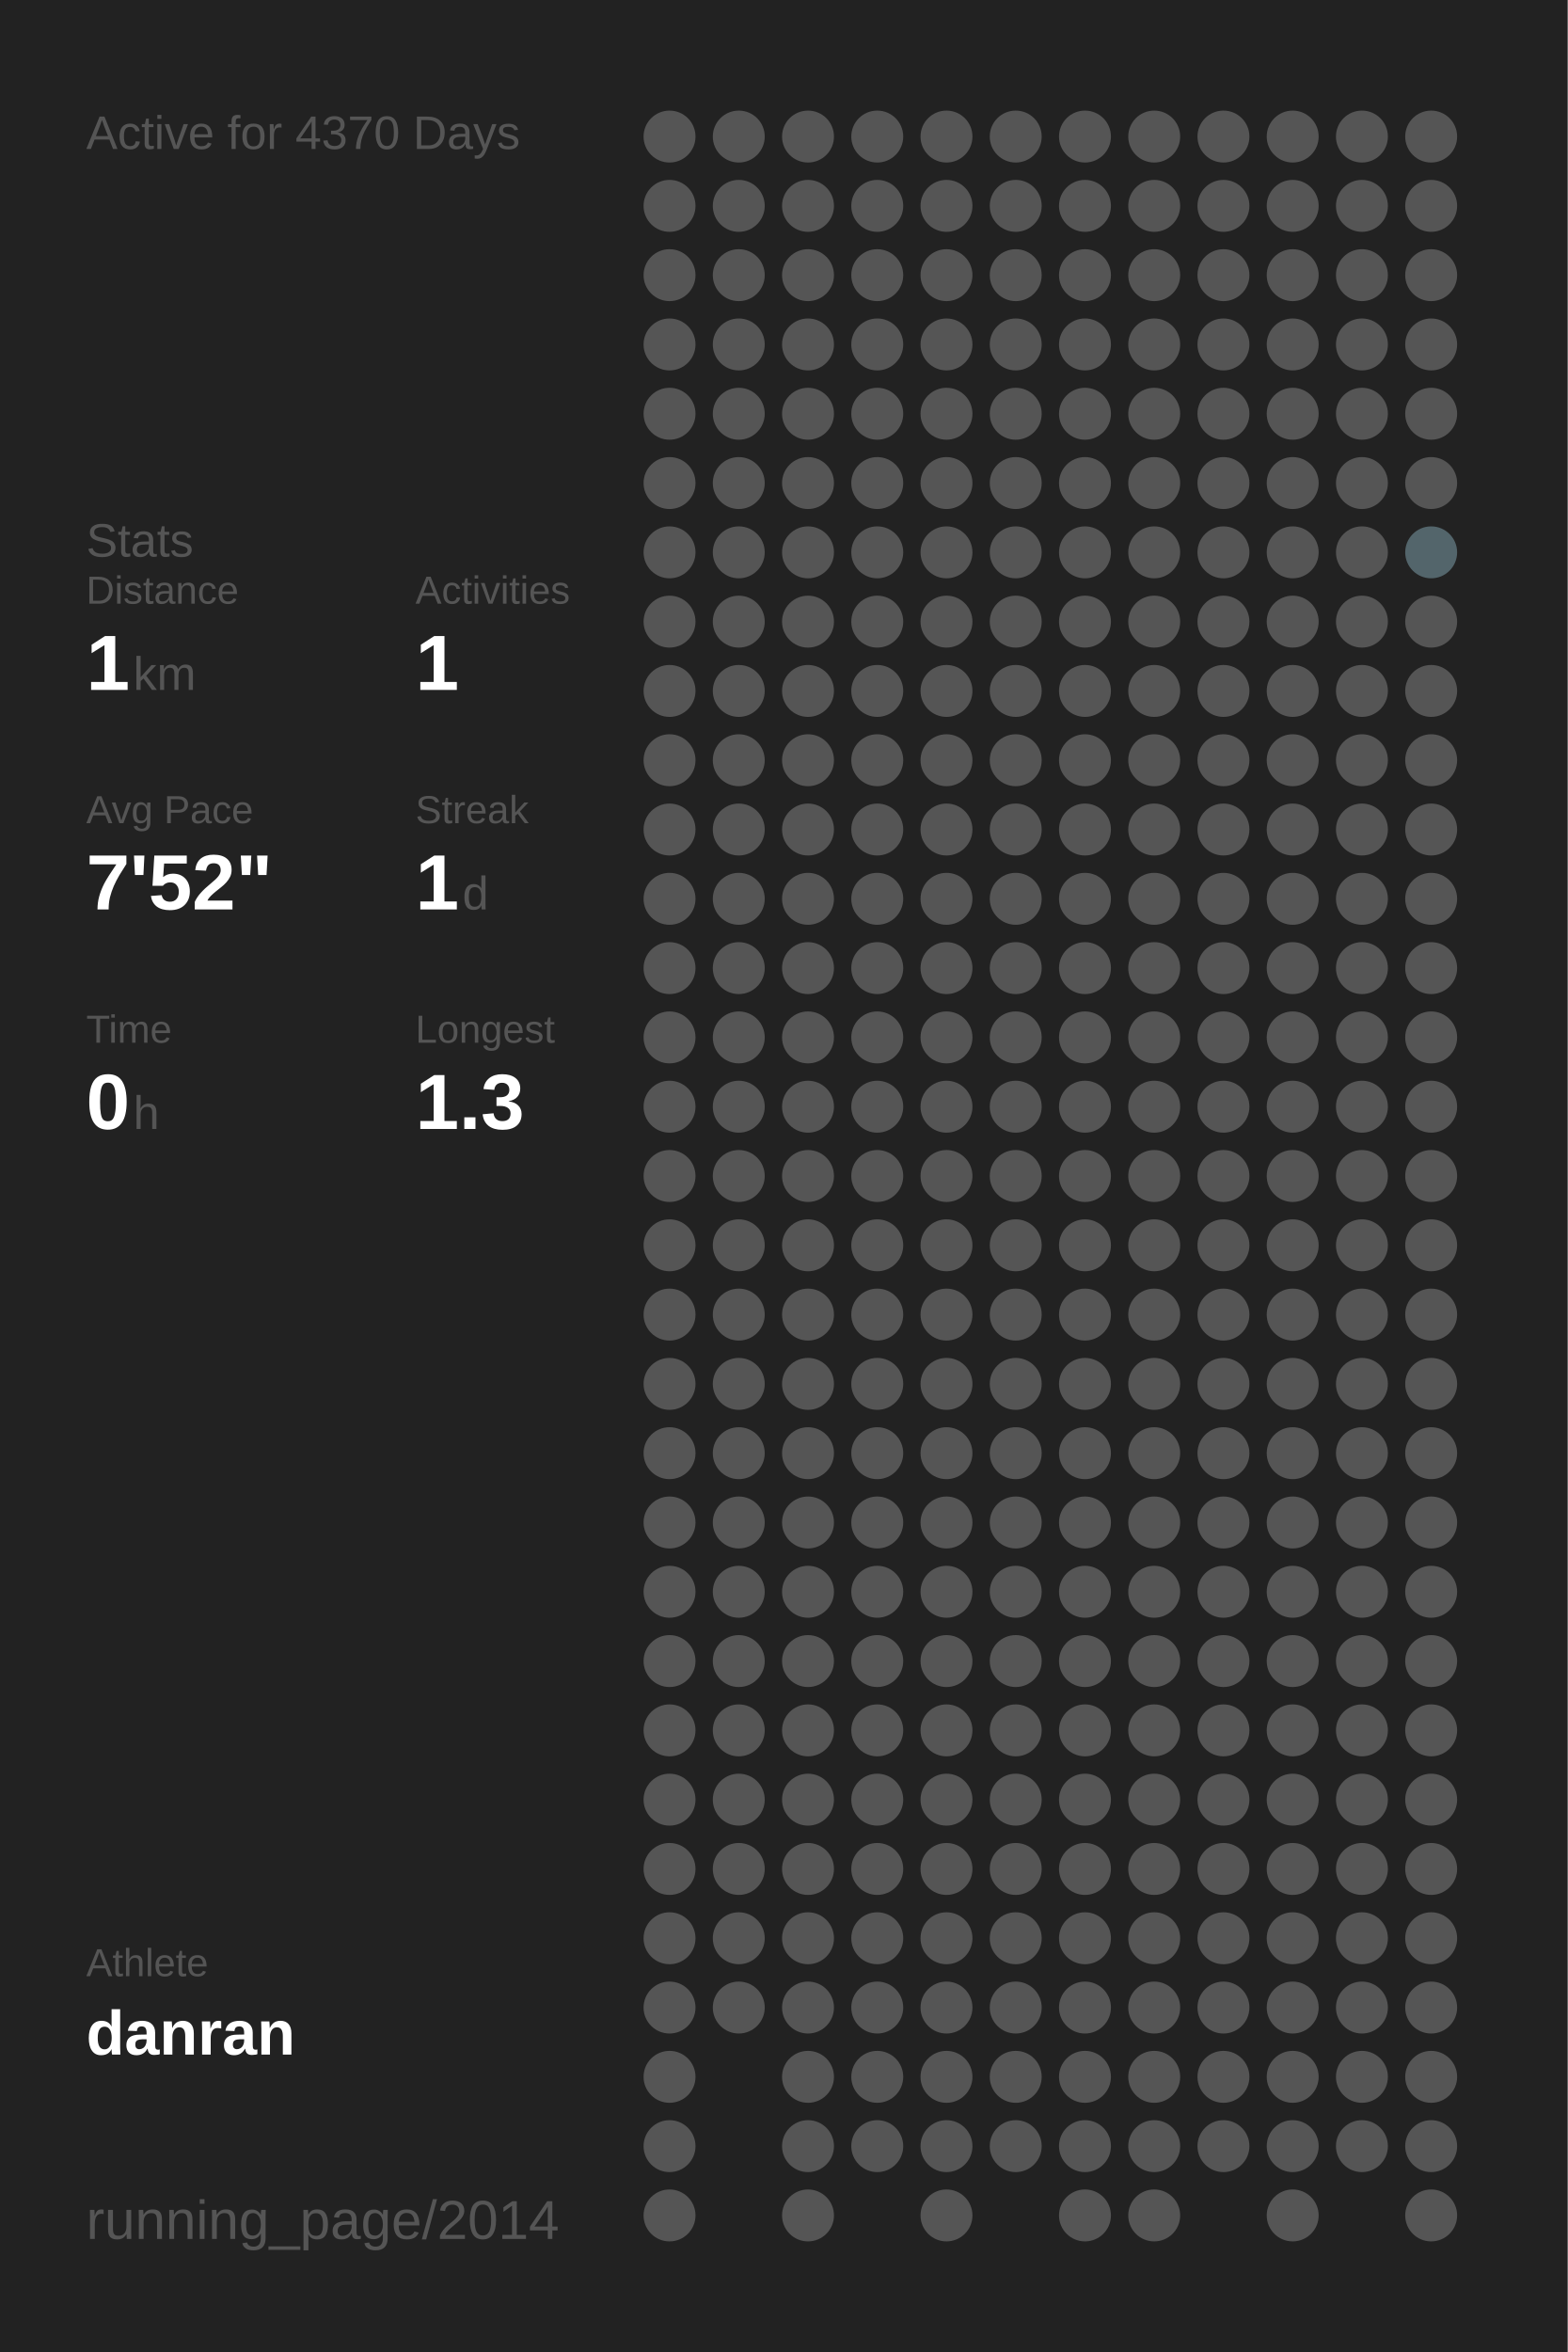
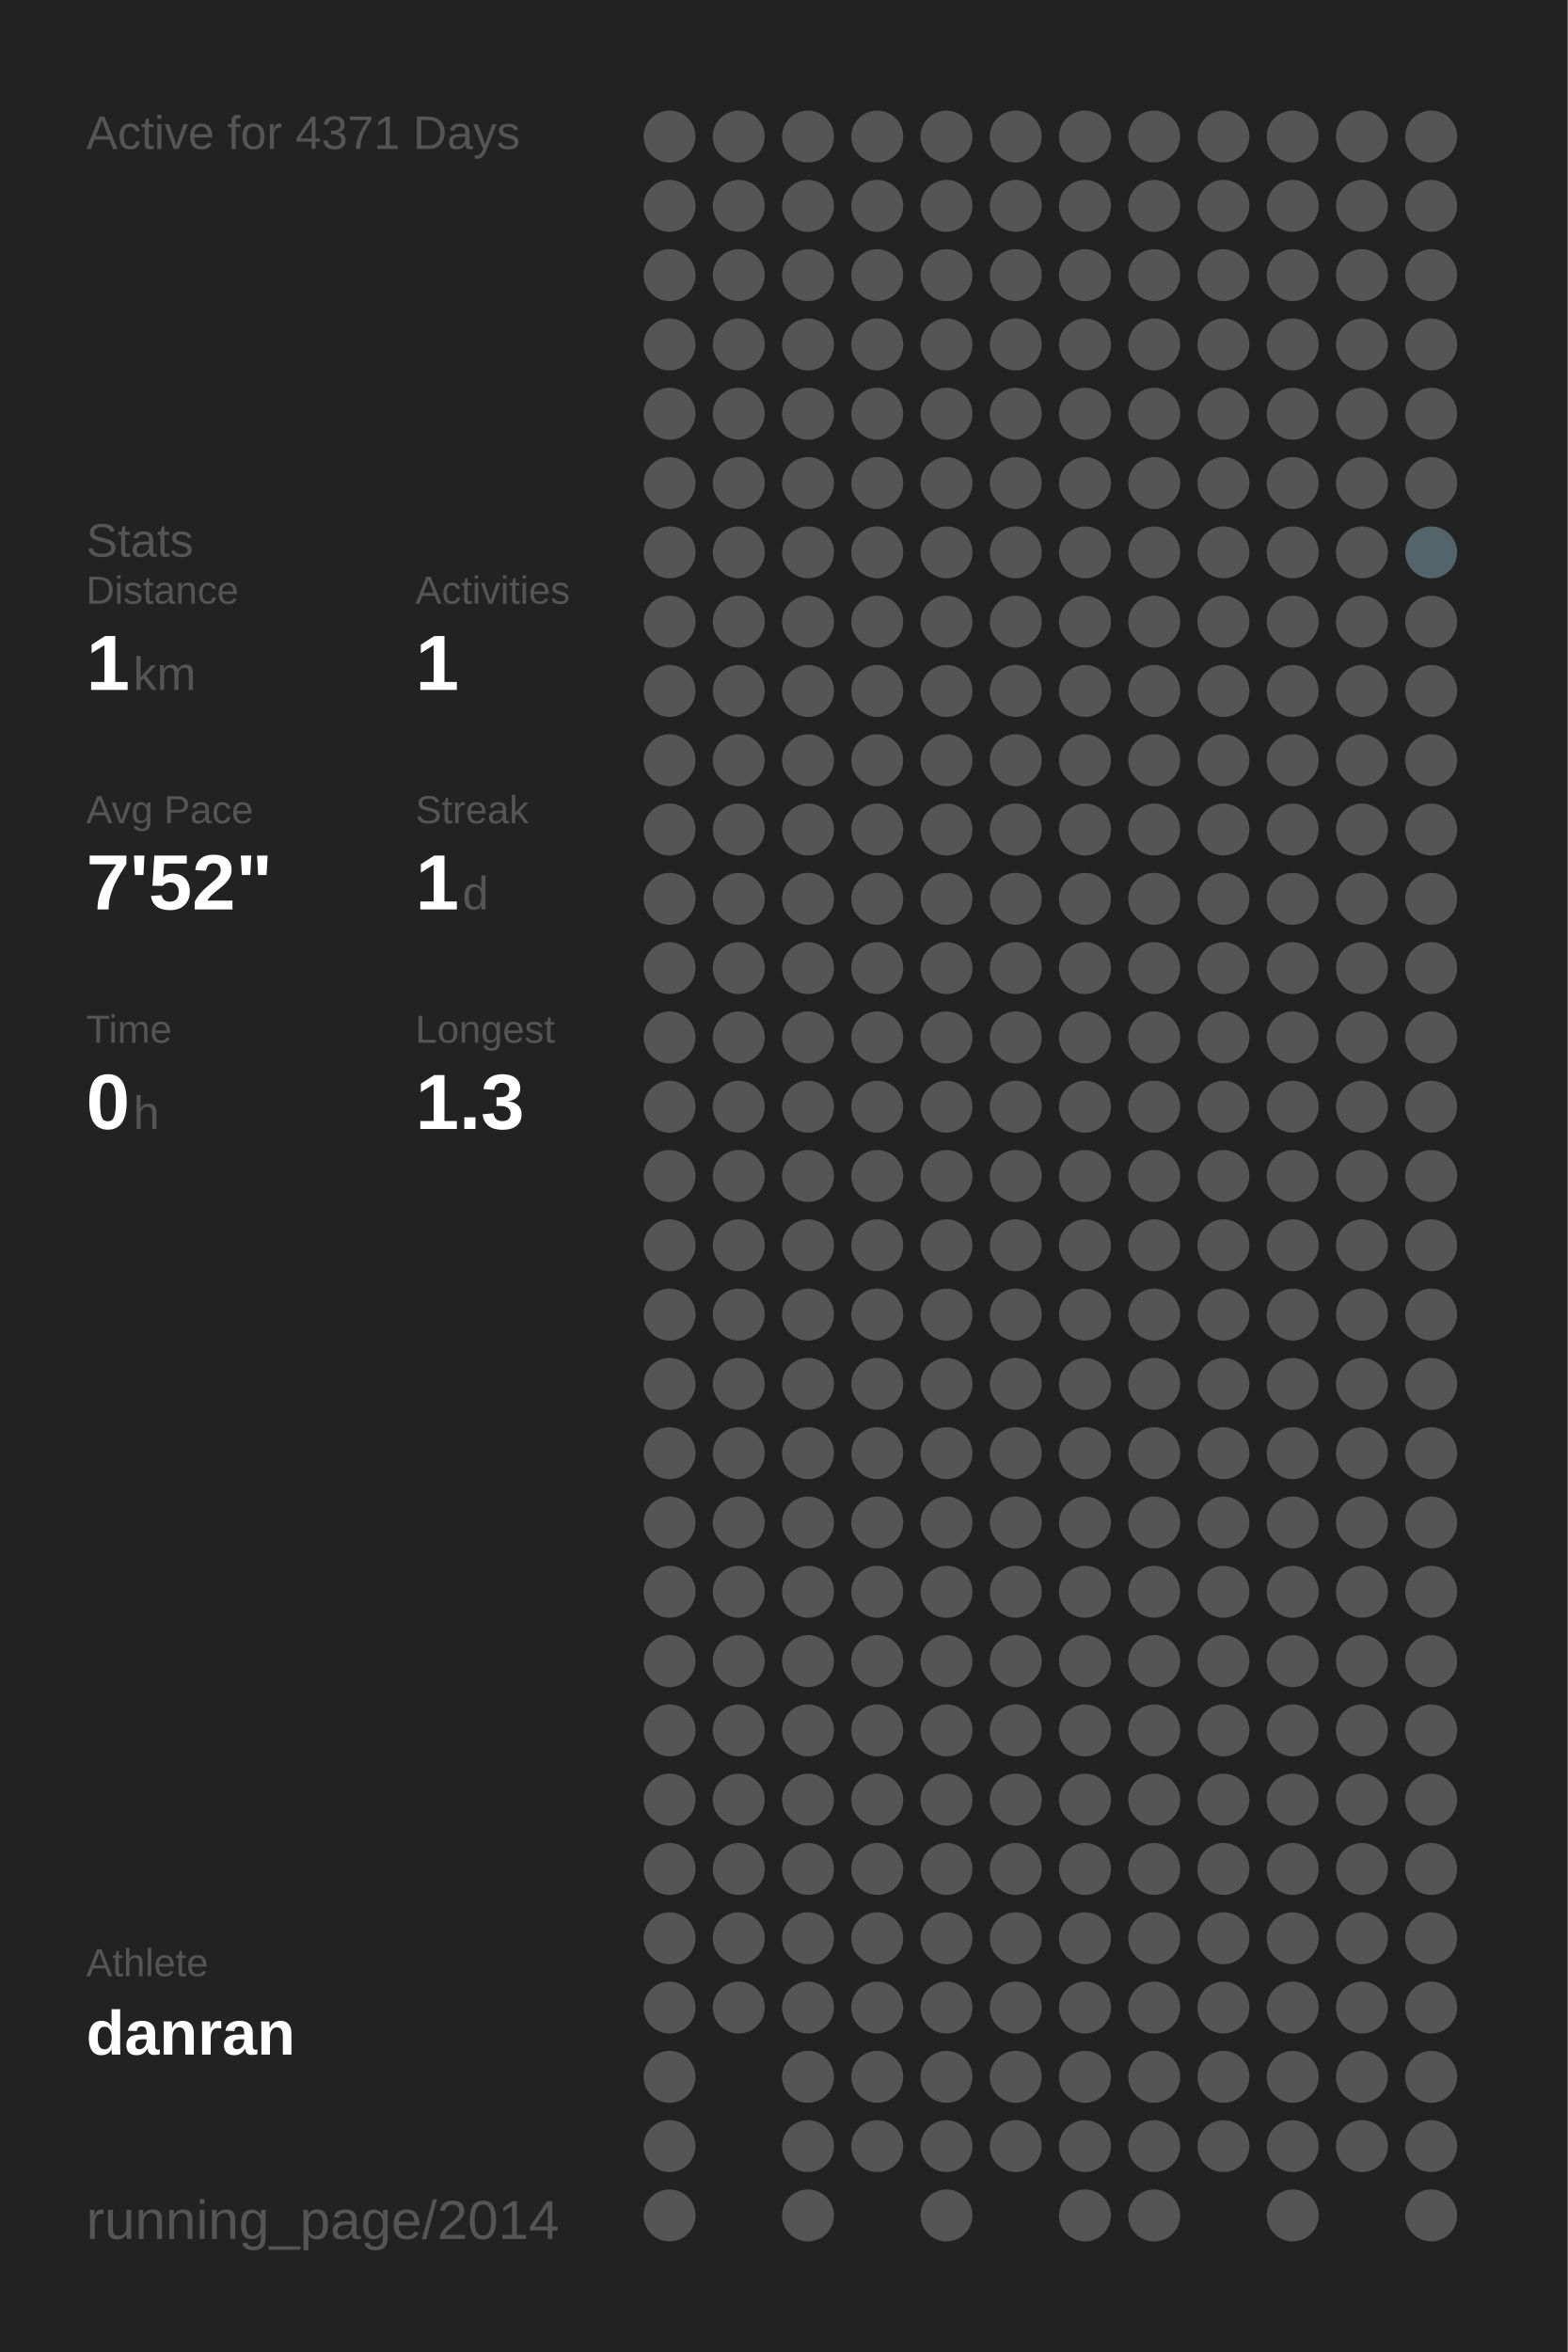
<svg xmlns="http://www.w3.org/2000/svg" baseProfile="full" height="300mm" version="1.1" viewBox="0,0,200,300" width="200mm">
  <defs />
  <rect fill="#222222" height="300" width="200" x="0" y="0" />
-   <text fill="#555555" style="font-size:6px; font-family:Arial;" x="11" y="19">Active for 4370 Days</text>
+   <text fill="#555555" style="font-size:6px; font-family:Arial;" x="11" y="19">Active for 4371 Days</text>
  <text fill="#555555" style="font-size:6px; font-family:Arial;" x="11" y="71">Stats</text>
  <text fill="#555555" style="font-size:5px; font-family:Arial;" x="11" y="77">Distance</text>
  <text fill="#FFFFFF" style="font-size:10px; font-family:Arial; font-weight:bold;" x="11" y="88">1</text>
  <text fill="#555555" style="font-size:6px; font-family:Arial;" x="17" y="88">km</text>
  <text fill="#555555" style="font-size:5px; font-family:Arial;" x="53" y="77">Activities</text>
  <text fill="#FFFFFF" style="font-size:10px; font-family:Arial; font-weight:bold;" x="53" y="88">1</text>
  <text fill="#555555" style="font-size:5px; font-family:Arial;" x="11" y="105">Avg Pace</text>
  <text fill="#FFFFFF" style="font-size:10px; font-family:Arial; font-weight:bold;" x="11" y="116">7'52"</text>
  <text fill="#555555" style="font-size:5px; font-family:Arial;" x="53" y="105">Streak</text>
  <text fill="#FFFFFF" style="font-size:10px; font-family:Arial; font-weight:bold;" x="53" y="116">1</text>
  <text fill="#555555" style="font-size:6px; font-family:Arial;" x="59" y="116">d</text>
  <text fill="#555555" style="font-size:5px; font-family:Arial;" x="11" y="133">Time</text>
  <text fill="#FFFFFF" style="font-size:10px; font-family:Arial; font-weight:bold;" x="11" y="144">0</text>
  <text fill="#555555" style="font-size:6px; font-family:Arial;" x="17" y="144">h</text>
  <text fill="#555555" style="font-size:5px; font-family:Arial;" x="53" y="133">Longest</text>
  <text fill="#FFFFFF" style="font-size:10px; font-family:Arial; font-weight:bold;" x="53" y="144">1.3</text>
  <text fill="#555555" style="font-size:5px; font-family:Arial;" x="11" y="252.065">Athlete</text>
  <text fill="#FFFFFF" style="font-size:8px; font-family:Arial; font-weight:bold;" x="11" y="262.065">danran</text>
  <text fill="#555555" style="font-size:7px; font-family:Arial;" x="11" y="285.581">running_page/2014</text>
  <circle cx="85.417" cy="17.419" fill="#555555" r="3.312" />
  <circle cx="85.417" cy="26.258" fill="#555555" r="3.312" />
  <circle cx="85.417" cy="35.097" fill="#555555" r="3.312" />
  <circle cx="85.417" cy="43.935" fill="#555555" r="3.312" />
  <circle cx="85.417" cy="52.774" fill="#555555" r="3.312" />
  <circle cx="85.417" cy="61.613" fill="#555555" r="3.312" />
  <circle cx="85.417" cy="70.452" fill="#555555" r="3.312" />
  <circle cx="85.417" cy="79.29" fill="#555555" r="3.312" />
  <circle cx="85.417" cy="88.129" fill="#555555" r="3.312" />
  <circle cx="85.417" cy="96.968" fill="#555555" r="3.312" />
  <circle cx="85.417" cy="105.806" fill="#555555" r="3.312" />
  <circle cx="85.417" cy="114.645" fill="#555555" r="3.312" />
  <circle cx="85.417" cy="123.484" fill="#555555" r="3.312" />
  <circle cx="85.417" cy="132.323" fill="#555555" r="3.312" />
  <circle cx="85.417" cy="141.161" fill="#555555" r="3.312" />
  <circle cx="85.417" cy="150" fill="#555555" r="3.312" />
  <circle cx="85.417" cy="158.839" fill="#555555" r="3.312" />
  <circle cx="85.417" cy="167.677" fill="#555555" r="3.312" />
  <circle cx="85.417" cy="176.516" fill="#555555" r="3.312" />
  <circle cx="85.417" cy="185.355" fill="#555555" r="3.312" />
  <circle cx="85.417" cy="194.194" fill="#555555" r="3.312" />
  <circle cx="85.417" cy="203.032" fill="#555555" r="3.312" />
  <circle cx="85.417" cy="211.871" fill="#555555" r="3.312" />
  <circle cx="85.417" cy="220.71" fill="#555555" r="3.312" />
  <circle cx="85.417" cy="229.548" fill="#555555" r="3.312" />
  <circle cx="85.417" cy="238.387" fill="#555555" r="3.312" />
  <circle cx="85.417" cy="247.226" fill="#555555" r="3.312" />
  <circle cx="85.417" cy="256.065" fill="#555555" r="3.312" />
  <circle cx="85.417" cy="264.903" fill="#555555" r="3.312" />
  <circle cx="85.417" cy="273.742" fill="#555555" r="3.312" />
  <circle cx="85.417" cy="282.581" fill="#555555" r="3.312" />
  <circle cx="94.25" cy="17.419" fill="#555555" r="3.312" />
  <circle cx="94.25" cy="26.258" fill="#555555" r="3.312" />
  <circle cx="94.25" cy="35.097" fill="#555555" r="3.312" />
  <circle cx="94.25" cy="43.935" fill="#555555" r="3.312" />
  <circle cx="94.25" cy="52.774" fill="#555555" r="3.312" />
  <circle cx="94.25" cy="61.613" fill="#555555" r="3.312" />
  <circle cx="94.25" cy="70.452" fill="#555555" r="3.312" />
  <circle cx="94.25" cy="79.29" fill="#555555" r="3.312" />
  <circle cx="94.25" cy="88.129" fill="#555555" r="3.312" />
  <circle cx="94.25" cy="96.968" fill="#555555" r="3.312" />
  <circle cx="94.25" cy="105.806" fill="#555555" r="3.312" />
  <circle cx="94.25" cy="114.645" fill="#555555" r="3.312" />
  <circle cx="94.25" cy="123.484" fill="#555555" r="3.312" />
  <circle cx="94.25" cy="132.323" fill="#555555" r="3.312" />
  <circle cx="94.25" cy="141.161" fill="#555555" r="3.312" />
  <circle cx="94.25" cy="150" fill="#555555" r="3.312" />
  <circle cx="94.25" cy="158.839" fill="#555555" r="3.312" />
  <circle cx="94.25" cy="167.677" fill="#555555" r="3.312" />
  <circle cx="94.25" cy="176.516" fill="#555555" r="3.312" />
  <circle cx="94.25" cy="185.355" fill="#555555" r="3.312" />
  <circle cx="94.25" cy="194.194" fill="#555555" r="3.312" />
  <circle cx="94.25" cy="203.032" fill="#555555" r="3.312" />
  <circle cx="94.25" cy="211.871" fill="#555555" r="3.312" />
  <circle cx="94.25" cy="220.71" fill="#555555" r="3.312" />
  <circle cx="94.25" cy="229.548" fill="#555555" r="3.312" />
  <circle cx="94.25" cy="238.387" fill="#555555" r="3.312" />
  <circle cx="94.25" cy="247.226" fill="#555555" r="3.312" />
  <circle cx="94.25" cy="256.065" fill="#555555" r="3.312" />
  <circle cx="103.083" cy="17.419" fill="#555555" r="3.312" />
  <circle cx="103.083" cy="26.258" fill="#555555" r="3.312" />
  <circle cx="103.083" cy="35.097" fill="#555555" r="3.312" />
  <circle cx="103.083" cy="43.935" fill="#555555" r="3.312" />
  <circle cx="103.083" cy="52.774" fill="#555555" r="3.312" />
  <circle cx="103.083" cy="61.613" fill="#555555" r="3.312" />
  <circle cx="103.083" cy="70.452" fill="#555555" r="3.312" />
  <circle cx="103.083" cy="79.29" fill="#555555" r="3.312" />
  <circle cx="103.083" cy="88.129" fill="#555555" r="3.312" />
  <circle cx="103.083" cy="96.968" fill="#555555" r="3.312" />
  <circle cx="103.083" cy="105.806" fill="#555555" r="3.312" />
  <circle cx="103.083" cy="114.645" fill="#555555" r="3.312" />
  <circle cx="103.083" cy="123.484" fill="#555555" r="3.312" />
  <circle cx="103.083" cy="132.323" fill="#555555" r="3.312" />
  <circle cx="103.083" cy="141.161" fill="#555555" r="3.312" />
  <circle cx="103.083" cy="150" fill="#555555" r="3.312" />
  <circle cx="103.083" cy="158.839" fill="#555555" r="3.312" />
  <circle cx="103.083" cy="167.677" fill="#555555" r="3.312" />
  <circle cx="103.083" cy="176.516" fill="#555555" r="3.312" />
  <circle cx="103.083" cy="185.355" fill="#555555" r="3.312" />
  <circle cx="103.083" cy="194.194" fill="#555555" r="3.312" />
  <circle cx="103.083" cy="203.032" fill="#555555" r="3.312" />
  <circle cx="103.083" cy="211.871" fill="#555555" r="3.312" />
  <circle cx="103.083" cy="220.71" fill="#555555" r="3.312" />
  <circle cx="103.083" cy="229.548" fill="#555555" r="3.312" />
  <circle cx="103.083" cy="238.387" fill="#555555" r="3.312" />
  <circle cx="103.083" cy="247.226" fill="#555555" r="3.312" />
  <circle cx="103.083" cy="256.065" fill="#555555" r="3.312" />
  <circle cx="103.083" cy="264.903" fill="#555555" r="3.312" />
  <circle cx="103.083" cy="273.742" fill="#555555" r="3.312" />
  <circle cx="103.083" cy="282.581" fill="#555555" r="3.312" />
  <circle cx="111.917" cy="17.419" fill="#555555" r="3.312" />
  <circle cx="111.917" cy="26.258" fill="#555555" r="3.312" />
  <circle cx="111.917" cy="35.097" fill="#555555" r="3.312" />
  <circle cx="111.917" cy="43.935" fill="#555555" r="3.312" />
  <circle cx="111.917" cy="52.774" fill="#555555" r="3.312" />
  <circle cx="111.917" cy="61.613" fill="#555555" r="3.312" />
  <circle cx="111.917" cy="70.452" fill="#555555" r="3.312" />
  <circle cx="111.917" cy="79.29" fill="#555555" r="3.312" />
  <circle cx="111.917" cy="88.129" fill="#555555" r="3.312" />
  <circle cx="111.917" cy="96.968" fill="#555555" r="3.312" />
  <circle cx="111.917" cy="105.806" fill="#555555" r="3.312" />
  <circle cx="111.917" cy="114.645" fill="#555555" r="3.312" />
  <circle cx="111.917" cy="123.484" fill="#555555" r="3.312" />
  <circle cx="111.917" cy="132.323" fill="#555555" r="3.312" />
  <circle cx="111.917" cy="141.161" fill="#555555" r="3.312" />
  <circle cx="111.917" cy="150" fill="#555555" r="3.312" />
  <circle cx="111.917" cy="158.839" fill="#555555" r="3.312" />
  <circle cx="111.917" cy="167.677" fill="#555555" r="3.312" />
  <circle cx="111.917" cy="176.516" fill="#555555" r="3.312" />
  <circle cx="111.917" cy="185.355" fill="#555555" r="3.312" />
  <circle cx="111.917" cy="194.194" fill="#555555" r="3.312" />
  <circle cx="111.917" cy="203.032" fill="#555555" r="3.312" />
  <circle cx="111.917" cy="211.871" fill="#555555" r="3.312" />
  <circle cx="111.917" cy="220.71" fill="#555555" r="3.312" />
  <circle cx="111.917" cy="229.548" fill="#555555" r="3.312" />
  <circle cx="111.917" cy="238.387" fill="#555555" r="3.312" />
  <circle cx="111.917" cy="247.226" fill="#555555" r="3.312" />
  <circle cx="111.917" cy="256.065" fill="#555555" r="3.312" />
  <circle cx="111.917" cy="264.903" fill="#555555" r="3.312" />
  <circle cx="111.917" cy="273.742" fill="#555555" r="3.312" />
  <circle cx="120.75" cy="17.419" fill="#555555" r="3.312" />
  <circle cx="120.75" cy="26.258" fill="#555555" r="3.312" />
  <circle cx="120.75" cy="35.097" fill="#555555" r="3.312" />
  <circle cx="120.75" cy="43.935" fill="#555555" r="3.312" />
  <circle cx="120.75" cy="52.774" fill="#555555" r="3.312" />
  <circle cx="120.75" cy="61.613" fill="#555555" r="3.312" />
  <circle cx="120.75" cy="70.452" fill="#555555" r="3.312" />
  <circle cx="120.75" cy="79.29" fill="#555555" r="3.312" />
  <circle cx="120.75" cy="88.129" fill="#555555" r="3.312" />
  <circle cx="120.75" cy="96.968" fill="#555555" r="3.312" />
  <circle cx="120.75" cy="105.806" fill="#555555" r="3.312" />
  <circle cx="120.75" cy="114.645" fill="#555555" r="3.312" />
  <circle cx="120.75" cy="123.484" fill="#555555" r="3.312" />
  <circle cx="120.75" cy="132.323" fill="#555555" r="3.312" />
  <circle cx="120.75" cy="141.161" fill="#555555" r="3.312" />
  <circle cx="120.75" cy="150" fill="#555555" r="3.312" />
  <circle cx="120.75" cy="158.839" fill="#555555" r="3.312" />
  <circle cx="120.75" cy="167.677" fill="#555555" r="3.312" />
  <circle cx="120.75" cy="176.516" fill="#555555" r="3.312" />
  <circle cx="120.75" cy="185.355" fill="#555555" r="3.312" />
  <circle cx="120.75" cy="194.194" fill="#555555" r="3.312" />
  <circle cx="120.75" cy="203.032" fill="#555555" r="3.312" />
  <circle cx="120.75" cy="211.871" fill="#555555" r="3.312" />
  <circle cx="120.75" cy="220.71" fill="#555555" r="3.312" />
  <circle cx="120.75" cy="229.548" fill="#555555" r="3.312" />
  <circle cx="120.75" cy="238.387" fill="#555555" r="3.312" />
  <circle cx="120.75" cy="247.226" fill="#555555" r="3.312" />
  <circle cx="120.75" cy="256.065" fill="#555555" r="3.312" />
  <circle cx="120.75" cy="264.903" fill="#555555" r="3.312" />
  <circle cx="120.75" cy="273.742" fill="#555555" r="3.312" />
  <circle cx="120.75" cy="282.581" fill="#555555" r="3.312" />
  <circle cx="129.583" cy="17.419" fill="#555555" r="3.312" />
  <circle cx="129.583" cy="26.258" fill="#555555" r="3.312" />
  <circle cx="129.583" cy="35.097" fill="#555555" r="3.312" />
  <circle cx="129.583" cy="43.935" fill="#555555" r="3.312" />
  <circle cx="129.583" cy="52.774" fill="#555555" r="3.312" />
  <circle cx="129.583" cy="61.613" fill="#555555" r="3.312" />
  <circle cx="129.583" cy="70.452" fill="#555555" r="3.312" />
  <circle cx="129.583" cy="79.29" fill="#555555" r="3.312" />
  <circle cx="129.583" cy="88.129" fill="#555555" r="3.312" />
  <circle cx="129.583" cy="96.968" fill="#555555" r="3.312" />
  <circle cx="129.583" cy="105.806" fill="#555555" r="3.312" />
  <circle cx="129.583" cy="114.645" fill="#555555" r="3.312" />
  <circle cx="129.583" cy="123.484" fill="#555555" r="3.312" />
  <circle cx="129.583" cy="132.323" fill="#555555" r="3.312" />
  <circle cx="129.583" cy="141.161" fill="#555555" r="3.312" />
  <circle cx="129.583" cy="150" fill="#555555" r="3.312" />
  <circle cx="129.583" cy="158.839" fill="#555555" r="3.312" />
  <circle cx="129.583" cy="167.677" fill="#555555" r="3.312" />
  <circle cx="129.583" cy="176.516" fill="#555555" r="3.312" />
  <circle cx="129.583" cy="185.355" fill="#555555" r="3.312" />
  <circle cx="129.583" cy="194.194" fill="#555555" r="3.312" />
  <circle cx="129.583" cy="203.032" fill="#555555" r="3.312" />
  <circle cx="129.583" cy="211.871" fill="#555555" r="3.312" />
  <circle cx="129.583" cy="220.71" fill="#555555" r="3.312" />
  <circle cx="129.583" cy="229.548" fill="#555555" r="3.312" />
  <circle cx="129.583" cy="238.387" fill="#555555" r="3.312" />
  <circle cx="129.583" cy="247.226" fill="#555555" r="3.312" />
  <circle cx="129.583" cy="256.065" fill="#555555" r="3.312" />
  <circle cx="129.583" cy="264.903" fill="#555555" r="3.312" />
  <circle cx="129.583" cy="273.742" fill="#555555" r="3.312" />
  <circle cx="138.417" cy="17.419" fill="#555555" r="3.312" />
  <circle cx="138.417" cy="26.258" fill="#555555" r="3.312" />
  <circle cx="138.417" cy="35.097" fill="#555555" r="3.312" />
  <circle cx="138.417" cy="43.935" fill="#555555" r="3.312" />
  <circle cx="138.417" cy="52.774" fill="#555555" r="3.312" />
  <circle cx="138.417" cy="61.613" fill="#555555" r="3.312" />
  <circle cx="138.417" cy="70.452" fill="#555555" r="3.312" />
  <circle cx="138.417" cy="79.29" fill="#555555" r="3.312" />
  <circle cx="138.417" cy="88.129" fill="#555555" r="3.312" />
  <circle cx="138.417" cy="96.968" fill="#555555" r="3.312" />
  <circle cx="138.417" cy="105.806" fill="#555555" r="3.312" />
  <circle cx="138.417" cy="114.645" fill="#555555" r="3.312" />
  <circle cx="138.417" cy="123.484" fill="#555555" r="3.312" />
  <circle cx="138.417" cy="132.323" fill="#555555" r="3.312" />
  <circle cx="138.417" cy="141.161" fill="#555555" r="3.312" />
  <circle cx="138.417" cy="150" fill="#555555" r="3.312" />
  <circle cx="138.417" cy="158.839" fill="#555555" r="3.312" />
  <circle cx="138.417" cy="167.677" fill="#555555" r="3.312" />
  <circle cx="138.417" cy="176.516" fill="#555555" r="3.312" />
  <circle cx="138.417" cy="185.355" fill="#555555" r="3.312" />
  <circle cx="138.417" cy="194.194" fill="#555555" r="3.312" />
  <circle cx="138.417" cy="203.032" fill="#555555" r="3.312" />
  <circle cx="138.417" cy="211.871" fill="#555555" r="3.312" />
  <circle cx="138.417" cy="220.71" fill="#555555" r="3.312" />
  <circle cx="138.417" cy="229.548" fill="#555555" r="3.312" />
  <circle cx="138.417" cy="238.387" fill="#555555" r="3.312" />
  <circle cx="138.417" cy="247.226" fill="#555555" r="3.312" />
  <circle cx="138.417" cy="256.065" fill="#555555" r="3.312" />
  <circle cx="138.417" cy="264.903" fill="#555555" r="3.312" />
  <circle cx="138.417" cy="273.742" fill="#555555" r="3.312" />
  <circle cx="138.417" cy="282.581" fill="#555555" r="3.312" />
  <circle cx="147.25" cy="17.419" fill="#555555" r="3.312" />
  <circle cx="147.25" cy="26.258" fill="#555555" r="3.312" />
  <circle cx="147.25" cy="35.097" fill="#555555" r="3.312" />
  <circle cx="147.25" cy="43.935" fill="#555555" r="3.312" />
  <circle cx="147.25" cy="52.774" fill="#555555" r="3.312" />
  <circle cx="147.25" cy="61.613" fill="#555555" r="3.312" />
  <circle cx="147.25" cy="70.452" fill="#555555" r="3.312" />
  <circle cx="147.25" cy="79.29" fill="#555555" r="3.312" />
  <circle cx="147.25" cy="88.129" fill="#555555" r="3.312" />
  <circle cx="147.25" cy="96.968" fill="#555555" r="3.312" />
  <circle cx="147.25" cy="105.806" fill="#555555" r="3.312" />
  <circle cx="147.25" cy="114.645" fill="#555555" r="3.312" />
  <circle cx="147.25" cy="123.484" fill="#555555" r="3.312" />
  <circle cx="147.25" cy="132.323" fill="#555555" r="3.312" />
  <circle cx="147.25" cy="141.161" fill="#555555" r="3.312" />
  <circle cx="147.25" cy="150" fill="#555555" r="3.312" />
  <circle cx="147.25" cy="158.839" fill="#555555" r="3.312" />
  <circle cx="147.25" cy="167.677" fill="#555555" r="3.312" />
  <circle cx="147.25" cy="176.516" fill="#555555" r="3.312" />
  <circle cx="147.25" cy="185.355" fill="#555555" r="3.312" />
  <circle cx="147.25" cy="194.194" fill="#555555" r="3.312" />
  <circle cx="147.25" cy="203.032" fill="#555555" r="3.312" />
  <circle cx="147.25" cy="211.871" fill="#555555" r="3.312" />
  <circle cx="147.25" cy="220.71" fill="#555555" r="3.312" />
  <circle cx="147.25" cy="229.548" fill="#555555" r="3.312" />
  <circle cx="147.25" cy="238.387" fill="#555555" r="3.312" />
  <circle cx="147.25" cy="247.226" fill="#555555" r="3.312" />
  <circle cx="147.25" cy="256.065" fill="#555555" r="3.312" />
  <circle cx="147.25" cy="264.903" fill="#555555" r="3.312" />
  <circle cx="147.25" cy="273.742" fill="#555555" r="3.312" />
  <circle cx="147.25" cy="282.581" fill="#555555" r="3.312" />
  <circle cx="156.083" cy="17.419" fill="#555555" r="3.312" />
  <circle cx="156.083" cy="26.258" fill="#555555" r="3.312" />
  <circle cx="156.083" cy="35.097" fill="#555555" r="3.312" />
  <circle cx="156.083" cy="43.935" fill="#555555" r="3.312" />
  <circle cx="156.083" cy="52.774" fill="#555555" r="3.312" />
  <circle cx="156.083" cy="61.613" fill="#555555" r="3.312" />
  <circle cx="156.083" cy="70.452" fill="#555555" r="3.312" />
  <circle cx="156.083" cy="79.29" fill="#555555" r="3.312" />
  <circle cx="156.083" cy="88.129" fill="#555555" r="3.312" />
  <circle cx="156.083" cy="96.968" fill="#555555" r="3.312" />
  <circle cx="156.083" cy="105.806" fill="#555555" r="3.312" />
  <circle cx="156.083" cy="114.645" fill="#555555" r="3.312" />
  <circle cx="156.083" cy="123.484" fill="#555555" r="3.312" />
  <circle cx="156.083" cy="132.323" fill="#555555" r="3.312" />
  <circle cx="156.083" cy="141.161" fill="#555555" r="3.312" />
  <circle cx="156.083" cy="150" fill="#555555" r="3.312" />
  <circle cx="156.083" cy="158.839" fill="#555555" r="3.312" />
  <circle cx="156.083" cy="167.677" fill="#555555" r="3.312" />
  <circle cx="156.083" cy="176.516" fill="#555555" r="3.312" />
  <circle cx="156.083" cy="185.355" fill="#555555" r="3.312" />
  <circle cx="156.083" cy="194.194" fill="#555555" r="3.312" />
  <circle cx="156.083" cy="203.032" fill="#555555" r="3.312" />
  <circle cx="156.083" cy="211.871" fill="#555555" r="3.312" />
  <circle cx="156.083" cy="220.71" fill="#555555" r="3.312" />
  <circle cx="156.083" cy="229.548" fill="#555555" r="3.312" />
  <circle cx="156.083" cy="238.387" fill="#555555" r="3.312" />
  <circle cx="156.083" cy="247.226" fill="#555555" r="3.312" />
  <circle cx="156.083" cy="256.065" fill="#555555" r="3.312" />
  <circle cx="156.083" cy="264.903" fill="#555555" r="3.312" />
  <circle cx="156.083" cy="273.742" fill="#555555" r="3.312" />
  <circle cx="164.917" cy="17.419" fill="#555555" r="3.312" />
  <circle cx="164.917" cy="26.258" fill="#555555" r="3.312" />
  <circle cx="164.917" cy="35.097" fill="#555555" r="3.312" />
  <circle cx="164.917" cy="43.935" fill="#555555" r="3.312" />
  <circle cx="164.917" cy="52.774" fill="#555555" r="3.312" />
  <circle cx="164.917" cy="61.613" fill="#555555" r="3.312" />
  <circle cx="164.917" cy="70.452" fill="#555555" r="3.312" />
  <circle cx="164.917" cy="79.29" fill="#555555" r="3.312" />
  <circle cx="164.917" cy="88.129" fill="#555555" r="3.312" />
  <circle cx="164.917" cy="96.968" fill="#555555" r="3.312" />
  <circle cx="164.917" cy="105.806" fill="#555555" r="3.312" />
  <circle cx="164.917" cy="114.645" fill="#555555" r="3.312" />
  <circle cx="164.917" cy="123.484" fill="#555555" r="3.312" />
  <circle cx="164.917" cy="132.323" fill="#555555" r="3.312" />
  <circle cx="164.917" cy="141.161" fill="#555555" r="3.312" />
  <circle cx="164.917" cy="150" fill="#555555" r="3.312" />
  <circle cx="164.917" cy="158.839" fill="#555555" r="3.312" />
  <circle cx="164.917" cy="167.677" fill="#555555" r="3.312" />
  <circle cx="164.917" cy="176.516" fill="#555555" r="3.312" />
  <circle cx="164.917" cy="185.355" fill="#555555" r="3.312" />
  <circle cx="164.917" cy="194.194" fill="#555555" r="3.312" />
  <circle cx="164.917" cy="203.032" fill="#555555" r="3.312" />
  <circle cx="164.917" cy="211.871" fill="#555555" r="3.312" />
  <circle cx="164.917" cy="220.71" fill="#555555" r="3.312" />
  <circle cx="164.917" cy="229.548" fill="#555555" r="3.312" />
  <circle cx="164.917" cy="238.387" fill="#555555" r="3.312" />
  <circle cx="164.917" cy="247.226" fill="#555555" r="3.312" />
  <circle cx="164.917" cy="256.065" fill="#555555" r="3.312" />
  <circle cx="164.917" cy="264.903" fill="#555555" r="3.312" />
  <circle cx="164.917" cy="273.742" fill="#555555" r="3.312" />
  <circle cx="164.917" cy="282.581" fill="#555555" r="3.312" />
  <circle cx="173.75" cy="17.419" fill="#555555" r="3.312" />
  <circle cx="173.75" cy="26.258" fill="#555555" r="3.312" />
  <circle cx="173.75" cy="35.097" fill="#555555" r="3.312" />
  <circle cx="173.75" cy="43.935" fill="#555555" r="3.312" />
  <circle cx="173.75" cy="52.774" fill="#555555" r="3.312" />
  <circle cx="173.75" cy="61.613" fill="#555555" r="3.312" />
  <circle cx="173.75" cy="70.452" fill="#555555" r="3.312" />
  <circle cx="173.75" cy="79.29" fill="#555555" r="3.312" />
  <circle cx="173.75" cy="88.129" fill="#555555" r="3.312" />
  <circle cx="173.75" cy="96.968" fill="#555555" r="3.312" />
  <circle cx="173.75" cy="105.806" fill="#555555" r="3.312" />
  <circle cx="173.75" cy="114.645" fill="#555555" r="3.312" />
  <circle cx="173.75" cy="123.484" fill="#555555" r="3.312" />
  <circle cx="173.75" cy="132.323" fill="#555555" r="3.312" />
  <circle cx="173.75" cy="141.161" fill="#555555" r="3.312" />
  <circle cx="173.75" cy="150" fill="#555555" r="3.312" />
  <circle cx="173.75" cy="158.839" fill="#555555" r="3.312" />
  <circle cx="173.75" cy="167.677" fill="#555555" r="3.312" />
  <circle cx="173.75" cy="176.516" fill="#555555" r="3.312" />
  <circle cx="173.75" cy="185.355" fill="#555555" r="3.312" />
  <circle cx="173.75" cy="194.194" fill="#555555" r="3.312" />
  <circle cx="173.75" cy="203.032" fill="#555555" r="3.312" />
  <circle cx="173.75" cy="211.871" fill="#555555" r="3.312" />
  <circle cx="173.75" cy="220.71" fill="#555555" r="3.312" />
  <circle cx="173.75" cy="229.548" fill="#555555" r="3.312" />
  <circle cx="173.75" cy="238.387" fill="#555555" r="3.312" />
  <circle cx="173.75" cy="247.226" fill="#555555" r="3.312" />
  <circle cx="173.75" cy="256.065" fill="#555555" r="3.312" />
  <circle cx="173.75" cy="264.903" fill="#555555" r="3.312" />
  <circle cx="173.75" cy="273.742" fill="#555555" r="3.312" />
  <circle cx="182.583" cy="17.419" fill="#555555" r="3.312" />
  <circle cx="182.583" cy="26.258" fill="#555555" r="3.312" />
  <circle cx="182.583" cy="35.097" fill="#555555" r="3.312" />
  <circle cx="182.583" cy="43.935" fill="#555555" r="3.312" />
  <circle cx="182.583" cy="52.774" fill="#555555" r="3.312" />
  <circle cx="182.583" cy="61.613" fill="#555555" r="3.312" />
  <circle cx="182.583" cy="70.452" fill="#53656b" r="3.312" />
  <circle cx="182.583" cy="79.29" fill="#555555" r="3.312" />
  <circle cx="182.583" cy="88.129" fill="#555555" r="3.312" />
  <circle cx="182.583" cy="96.968" fill="#555555" r="3.312" />
  <circle cx="182.583" cy="105.806" fill="#555555" r="3.312" />
  <circle cx="182.583" cy="114.645" fill="#555555" r="3.312" />
  <circle cx="182.583" cy="123.484" fill="#555555" r="3.312" />
  <circle cx="182.583" cy="132.323" fill="#555555" r="3.312" />
  <circle cx="182.583" cy="141.161" fill="#555555" r="3.312" />
  <circle cx="182.583" cy="150" fill="#555555" r="3.312" />
  <circle cx="182.583" cy="158.839" fill="#555555" r="3.312" />
  <circle cx="182.583" cy="167.677" fill="#555555" r="3.312" />
  <circle cx="182.583" cy="176.516" fill="#555555" r="3.312" />
  <circle cx="182.583" cy="185.355" fill="#555555" r="3.312" />
  <circle cx="182.583" cy="194.194" fill="#555555" r="3.312" />
  <circle cx="182.583" cy="203.032" fill="#555555" r="3.312" />
  <circle cx="182.583" cy="211.871" fill="#555555" r="3.312" />
  <circle cx="182.583" cy="220.71" fill="#555555" r="3.312" />
  <circle cx="182.583" cy="229.548" fill="#555555" r="3.312" />
  <circle cx="182.583" cy="238.387" fill="#555555" r="3.312" />
  <circle cx="182.583" cy="247.226" fill="#555555" r="3.312" />
  <circle cx="182.583" cy="256.065" fill="#555555" r="3.312" />
  <circle cx="182.583" cy="264.903" fill="#555555" r="3.312" />
  <circle cx="182.583" cy="273.742" fill="#555555" r="3.312" />
  <circle cx="182.583" cy="282.581" fill="#555555" r="3.312" />
</svg>
